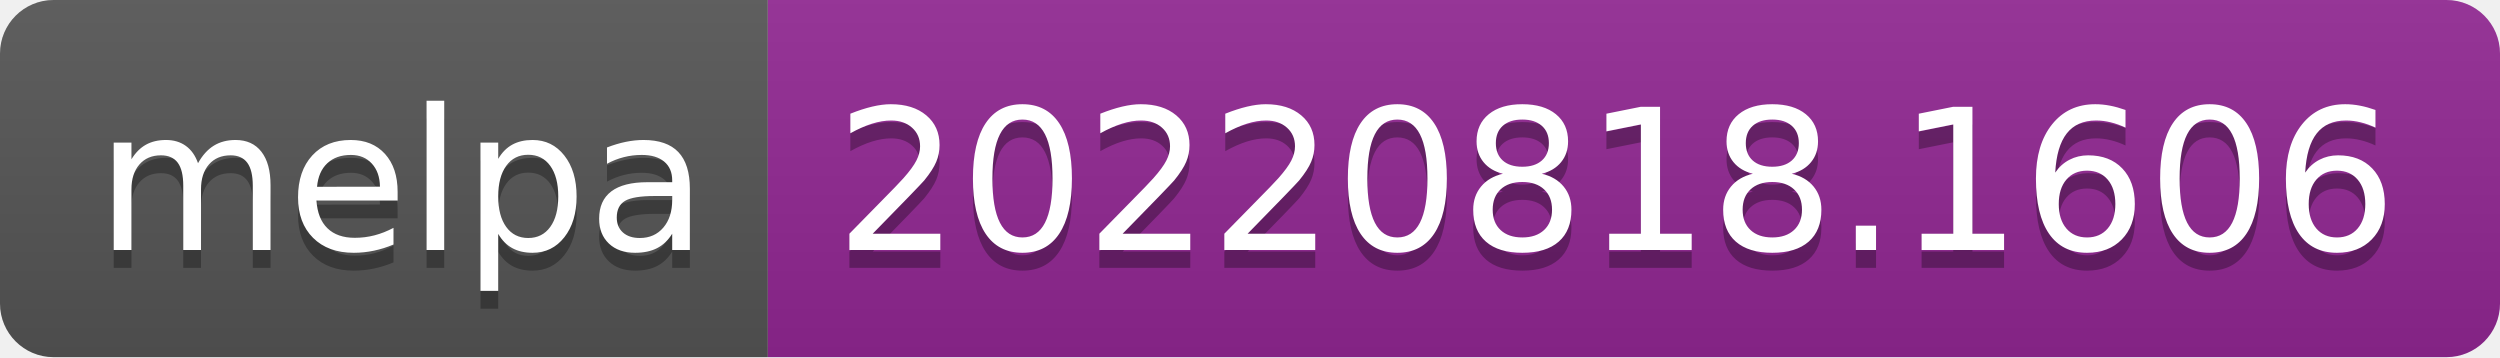
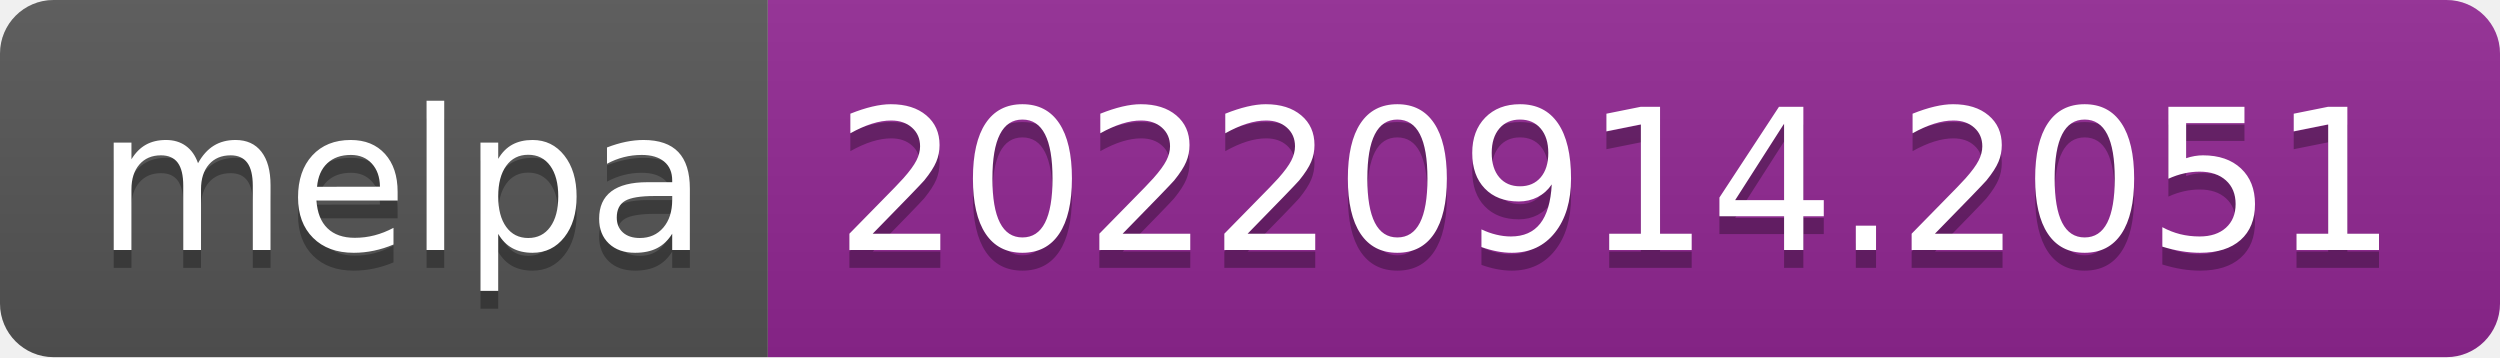
- <svg xmlns="http://www.w3.org/2000/svg" width="140" height="20" role="img" aria-label="melpa: 20220818.1606">
+ <svg xmlns="http://www.w3.org/2000/svg" width="140" height="20" role="img" aria-label="melpa: 20220914.2051">
  <linearGradient id="s" x2="0" y2="100%">
    <stop offset="0" stop-color="#bbb" stop-opacity=".1" />
    <stop offset="1" stop-opacity=".1" />
  </linearGradient>
  <clipPath id="r">
    <rect width="140" height="20" rx="3" fill="#fff" />
  </clipPath>
  <g clip-path="url(#r)">
    <rect width="43" height="20" fill="#555" />
    <rect x="43" width="97" height="20" fill="#922793" />
    <rect width="140" height="20" fill="url(#s)" />
  </g>
  <g fill="#fff" text-anchor="middle" font-family="Verdana,Geneva,DejaVu Sans,sans-serif" text-rendering="geometricPrecision" font-size="110">
    <text aria-hidden="true" x="225" y="150" fill="#010101" fill-opacity=".3" transform="scale(.1)" textLength="330">melpa</text>
    <text x="225" y="140" transform="scale(.1)" fill="#fff" textLength="330">melpa</text>
-     <text aria-hidden="true" x="905" y="150" fill="#010101" fill-opacity=".3" transform="scale(.1)" textLength="870">20220818.1606</text>
-     <text x="905" y="140" transform="scale(.1)" fill="#fff" textLength="870">20220818.1606</text>
+     <text aria-hidden="true" x="905" y="150" fill="#010101" fill-opacity=".3" transform="scale(.1)" textLength="870">20220914.2051</text>
+     <text x="905" y="140" transform="scale(.1)" fill="#fff" textLength="870">20220914.2051</text>
  </g>
</svg>
